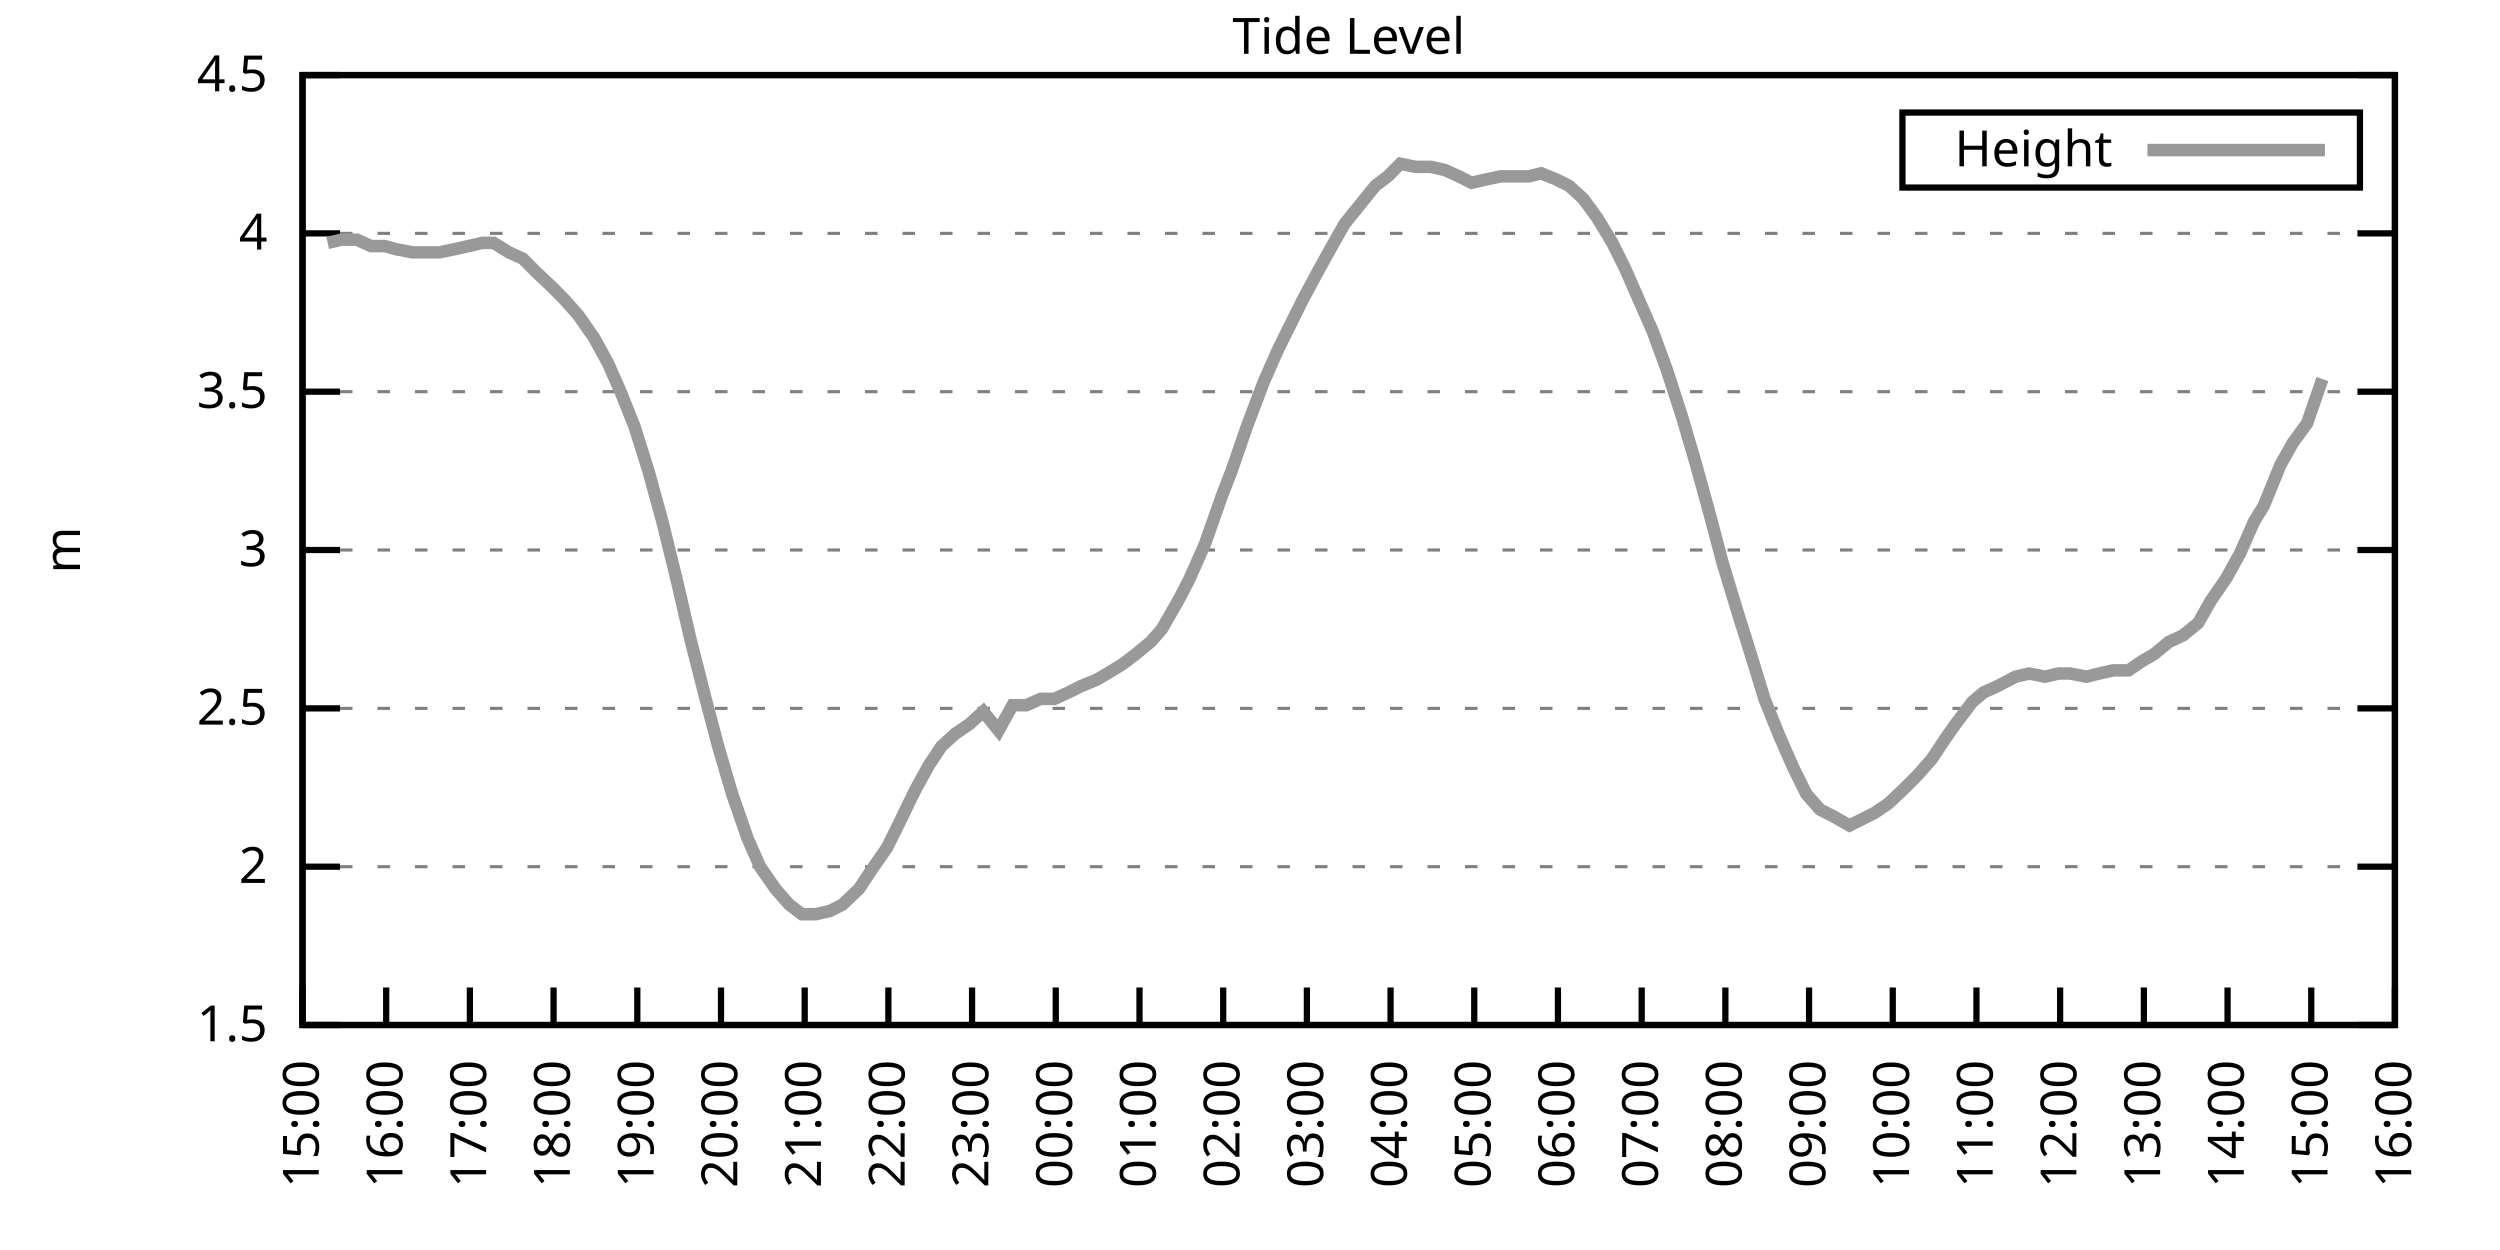
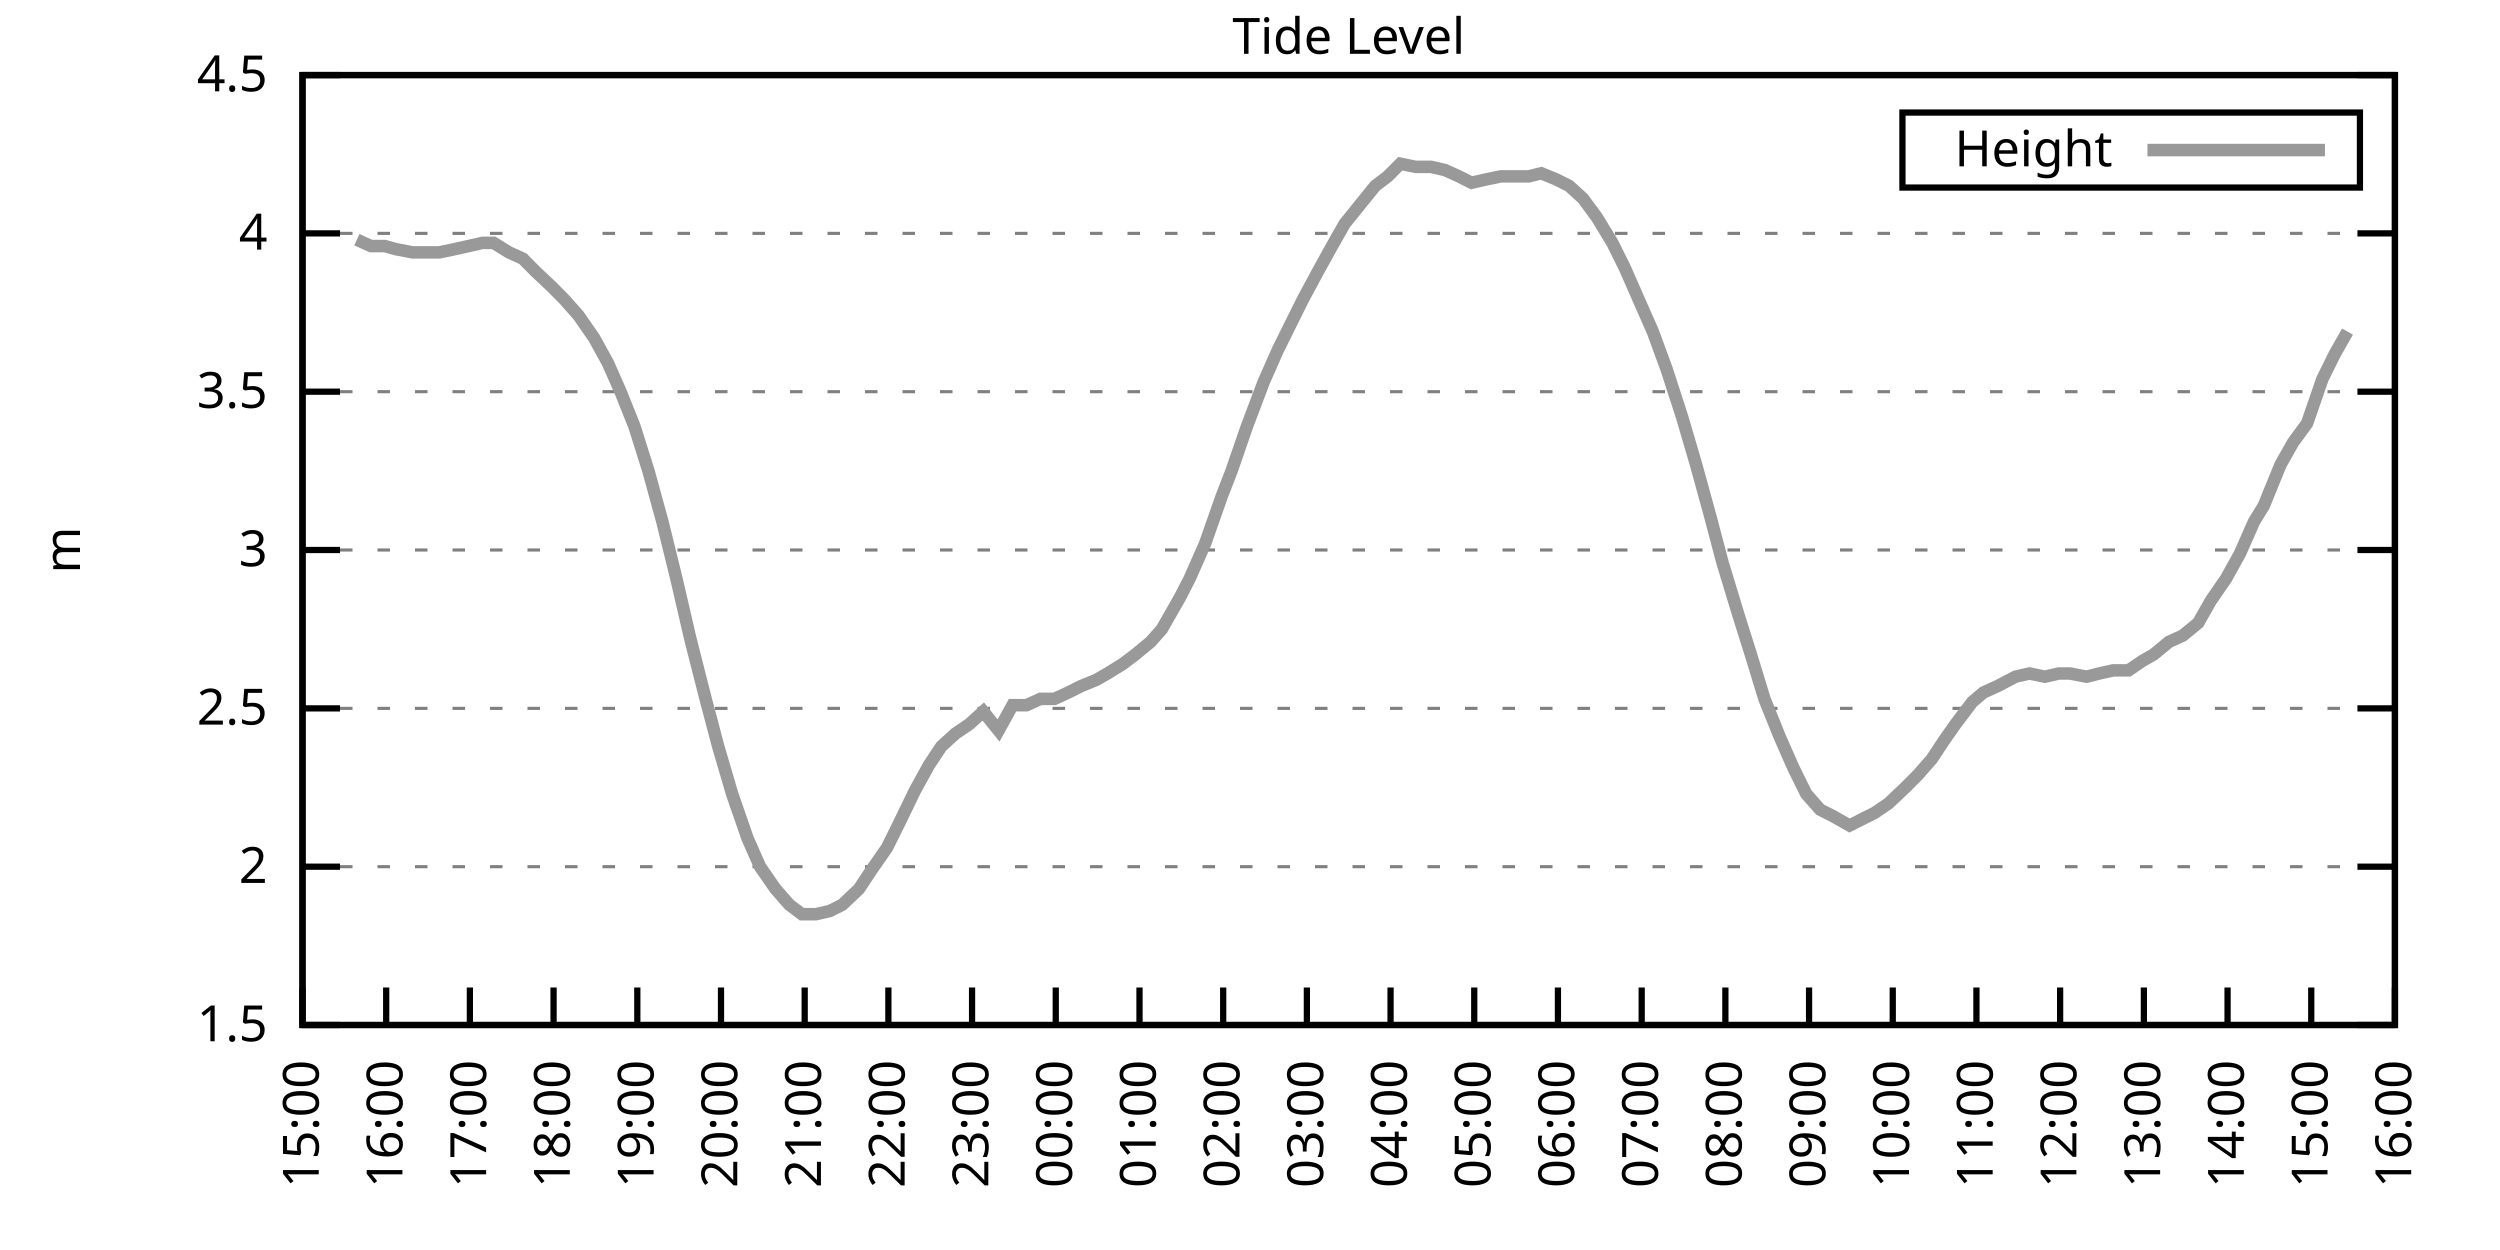
<svg xmlns="http://www.w3.org/2000/svg" xmlns:xlink="http://www.w3.org/1999/xlink" width="400" height="200" viewBox="0 0 400 200">
  <g id="gnuplot_canvas">
    <rect x="0" y="0" width="400" height="200" fill="none" />
    <defs>
      <circle id="gpDot" r="0.5" stroke-width="0.5" stroke="currentColor" />
      <path id="gpPt0" stroke-width="0.333" stroke="currentColor" d="M-1,0 h2 M0,-1 v2" />
      <path id="gpPt1" stroke-width="0.333" stroke="currentColor" d="M-1,-1 L1,1 M1,-1 L-1,1" />
      <path id="gpPt2" stroke-width="0.333" stroke="currentColor" d="M-1,0 L1,0 M0,-1 L0,1 M-1,-1 L1,1 M-1,1 L1,-1" />
      <rect id="gpPt3" stroke-width="0.333" stroke="currentColor" x="-1" y="-1" width="2" height="2" />
      <rect id="gpPt4" stroke-width="0.333" stroke="currentColor" fill="currentColor" x="-1" y="-1" width="2" height="2" />
      <circle id="gpPt5" stroke-width="0.333" stroke="currentColor" cx="0" cy="0" r="1" />
      <use xlink:href="#gpPt5" id="gpPt6" fill="currentColor" stroke="none" />
      <path id="gpPt7" stroke-width="0.333" stroke="currentColor" d="M0,-1.33 L-1.33,0.67 L1.33,0.67 z" />
      <use xlink:href="#gpPt7" id="gpPt8" fill="currentColor" stroke="none" />
      <use xlink:href="#gpPt7" id="gpPt9" stroke="currentColor" transform="rotate(180)" />
      <use xlink:href="#gpPt9" id="gpPt10" fill="currentColor" stroke="none" />
      <use xlink:href="#gpPt3" id="gpPt11" stroke="currentColor" transform="rotate(45)" />
      <use xlink:href="#gpPt11" id="gpPt12" fill="currentColor" stroke="none" />
      <path id="gpPt13" stroke-width="0.333" stroke="currentColor" d="M0,1.330 L1.265,0.411 L0.782,-1.067 L-0.782,-1.076 L-1.265,0.411 z" />
      <use xlink:href="#gpPt13" id="gpPt14" fill="currentColor" stroke="none" />
      <filter id="textbox" filterUnits="objectBoundingBox" x="0" y="0" height="1" width="1">
        <feFlood flood-color="white" flood-opacity="1" result="bgnd" />
        <feComposite in="SourceGraphic" in2="bgnd" operator="atop" />
      </filter>
      <filter id="greybox" filterUnits="objectBoundingBox" x="0" y="0" height="1" width="1">
        <feFlood flood-color="lightgrey" flood-opacity="1" result="grey" />
        <feComposite in="SourceGraphic" in2="grey" operator="atop" />
      </filter>
    </defs>
    <g fill="none" color="white" stroke="currentColor" stroke-width="1.00" stroke-linecap="butt" stroke-linejoin="miter">
</g>
    <g fill="none" color="black" stroke="currentColor" stroke-width="1.00" stroke-linecap="butt" stroke-linejoin="miter">
      <g stroke="none" shape-rendering="crispEdges">
        <polygon fill="rgb(255, 255, 255)" points="48.40,164.00 383.18,164.00 383.18,12.02 48.40,12.02 " />
      </g>
    </g>
    <g fill="none" color="black" stroke="currentColor" stroke-width="1.00" stroke-linecap="butt" stroke-linejoin="miter">
</g>
    <g fill="none" color="black" stroke="black" stroke-width="0.50" stroke-linecap="butt" stroke-linejoin="miter">
</g>
    <g fill="none" color="gray" stroke="currentColor" stroke-width="0.50" stroke-linecap="butt" stroke-linejoin="miter">
      <path stroke="gray" stroke-dasharray="2,4" class="gridline" d="M48.40,164.00 L383.19,164.00  " />
    </g>
    <g fill="none" color="gray" stroke="gray" stroke-width="1.00" stroke-linecap="butt" stroke-linejoin="miter">
</g>
    <g fill="none" color="black" stroke="currentColor" stroke-width="1.00" stroke-linecap="butt" stroke-linejoin="miter">
      <path stroke="black" d="M48.40,164.00 L54.40,164.00 M383.19,164.00 L377.19,164.00  " />
      <g transform="translate(42.80,166.60)" stroke="none" fill="black" font-family="Sans" font-size="8.00" text-anchor="end">
        <text>
          <tspan font-family="Sans"> 1.5</tspan>
        </text>
      </g>
    </g>
    <g fill="none" color="black" stroke="currentColor" stroke-width="1.00" stroke-linecap="butt" stroke-linejoin="miter">
</g>
    <g fill="none" color="black" stroke="black" stroke-width="0.50" stroke-linecap="butt" stroke-linejoin="miter">
</g>
    <g fill="none" color="gray" stroke="currentColor" stroke-width="0.50" stroke-linecap="butt" stroke-linejoin="miter">
      <path stroke="gray" stroke-dasharray="2,4" class="gridline" d="M48.40,138.67 L383.19,138.67  " />
    </g>
    <g fill="none" color="gray" stroke="gray" stroke-width="1.00" stroke-linecap="butt" stroke-linejoin="miter">
</g>
    <g fill="none" color="black" stroke="currentColor" stroke-width="1.00" stroke-linecap="butt" stroke-linejoin="miter">
      <path stroke="black" d="M48.40,138.67 L54.40,138.67 M383.19,138.67 L377.19,138.67  " />
      <g transform="translate(42.80,141.27)" stroke="none" fill="black" font-family="Sans" font-size="8.00" text-anchor="end">
        <text>
          <tspan font-family="Sans"> 2</tspan>
        </text>
      </g>
    </g>
    <g fill="none" color="black" stroke="currentColor" stroke-width="1.00" stroke-linecap="butt" stroke-linejoin="miter">
</g>
    <g fill="none" color="black" stroke="black" stroke-width="0.50" stroke-linecap="butt" stroke-linejoin="miter">
</g>
    <g fill="none" color="gray" stroke="currentColor" stroke-width="0.50" stroke-linecap="butt" stroke-linejoin="miter">
      <path stroke="gray" stroke-dasharray="2,4" class="gridline" d="M48.40,113.34 L383.19,113.34  " />
    </g>
    <g fill="none" color="gray" stroke="gray" stroke-width="1.00" stroke-linecap="butt" stroke-linejoin="miter">
</g>
    <g fill="none" color="black" stroke="currentColor" stroke-width="1.00" stroke-linecap="butt" stroke-linejoin="miter">
      <path stroke="black" d="M48.40,113.34 L54.40,113.34 M383.19,113.34 L377.19,113.34  " />
      <g transform="translate(42.80,115.94)" stroke="none" fill="black" font-family="Sans" font-size="8.00" text-anchor="end">
        <text>
          <tspan font-family="Sans"> 2.5</tspan>
        </text>
      </g>
    </g>
    <g fill="none" color="black" stroke="currentColor" stroke-width="1.00" stroke-linecap="butt" stroke-linejoin="miter">
</g>
    <g fill="none" color="black" stroke="black" stroke-width="0.50" stroke-linecap="butt" stroke-linejoin="miter">
</g>
    <g fill="none" color="gray" stroke="currentColor" stroke-width="0.50" stroke-linecap="butt" stroke-linejoin="miter">
      <path stroke="gray" stroke-dasharray="2,4" class="gridline" d="M48.40,88.00 L383.19,88.00  " />
    </g>
    <g fill="none" color="gray" stroke="gray" stroke-width="1.00" stroke-linecap="butt" stroke-linejoin="miter">
</g>
    <g fill="none" color="black" stroke="currentColor" stroke-width="1.00" stroke-linecap="butt" stroke-linejoin="miter">
      <path stroke="black" d="M48.40,88.00 L54.40,88.00 M383.19,88.00 L377.19,88.00  " />
      <g transform="translate(42.80,90.60)" stroke="none" fill="black" font-family="Sans" font-size="8.00" text-anchor="end">
        <text>
          <tspan font-family="Sans"> 3</tspan>
        </text>
      </g>
    </g>
    <g fill="none" color="black" stroke="currentColor" stroke-width="1.00" stroke-linecap="butt" stroke-linejoin="miter">
</g>
    <g fill="none" color="black" stroke="black" stroke-width="0.50" stroke-linecap="butt" stroke-linejoin="miter">
</g>
    <g fill="none" color="gray" stroke="currentColor" stroke-width="0.50" stroke-linecap="butt" stroke-linejoin="miter">
      <path stroke="gray" stroke-dasharray="2,4" class="gridline" d="M48.40,62.67 L383.19,62.67  " />
    </g>
    <g fill="none" color="gray" stroke="gray" stroke-width="1.00" stroke-linecap="butt" stroke-linejoin="miter">
</g>
    <g fill="none" color="black" stroke="currentColor" stroke-width="1.00" stroke-linecap="butt" stroke-linejoin="miter">
      <path stroke="black" d="M48.40,62.67 L54.40,62.67 M383.19,62.67 L377.19,62.67  " />
      <g transform="translate(42.80,65.27)" stroke="none" fill="black" font-family="Sans" font-size="8.00" text-anchor="end">
        <text>
          <tspan font-family="Sans"> 3.5</tspan>
        </text>
      </g>
    </g>
    <g fill="none" color="black" stroke="currentColor" stroke-width="1.00" stroke-linecap="butt" stroke-linejoin="miter">
</g>
    <g fill="none" color="black" stroke="black" stroke-width="0.50" stroke-linecap="butt" stroke-linejoin="miter">
</g>
    <g fill="none" color="gray" stroke="currentColor" stroke-width="0.50" stroke-linecap="butt" stroke-linejoin="miter">
      <path stroke="gray" stroke-dasharray="2,4" class="gridline" d="M48.40,37.34 L383.19,37.34  " />
    </g>
    <g fill="none" color="gray" stroke="gray" stroke-width="1.00" stroke-linecap="butt" stroke-linejoin="miter">
</g>
    <g fill="none" color="black" stroke="currentColor" stroke-width="1.00" stroke-linecap="butt" stroke-linejoin="miter">
      <path stroke="black" d="M48.40,37.34 L54.40,37.34 M383.19,37.34 L377.19,37.34  " />
      <g transform="translate(42.80,39.94)" stroke="none" fill="black" font-family="Sans" font-size="8.00" text-anchor="end">
        <text>
          <tspan font-family="Sans"> 4</tspan>
        </text>
      </g>
    </g>
    <g fill="none" color="black" stroke="currentColor" stroke-width="1.00" stroke-linecap="butt" stroke-linejoin="miter">
</g>
    <g fill="none" color="black" stroke="black" stroke-width="0.50" stroke-linecap="butt" stroke-linejoin="miter">
</g>
    <g fill="none" color="gray" stroke="currentColor" stroke-width="0.50" stroke-linecap="butt" stroke-linejoin="miter">
      <path stroke="gray" stroke-dasharray="2,4" class="gridline" d="M48.40,12.01 L383.19,12.01  " />
    </g>
    <g fill="none" color="gray" stroke="gray" stroke-width="1.00" stroke-linecap="butt" stroke-linejoin="miter">
</g>
    <g fill="none" color="black" stroke="currentColor" stroke-width="1.00" stroke-linecap="butt" stroke-linejoin="miter">
      <path stroke="black" d="M48.40,12.01 L54.40,12.01 M383.19,12.01 L377.19,12.01  " />
      <g transform="translate(42.80,14.61)" stroke="none" fill="black" font-family="Sans" font-size="8.00" text-anchor="end">
        <text>
          <tspan font-family="Sans"> 4.5</tspan>
        </text>
      </g>
    </g>
    <g fill="none" color="black" stroke="currentColor" stroke-width="1.00" stroke-linecap="butt" stroke-linejoin="miter">
      <path stroke="black" d="M48.40,164.00 L48.40,158.00  " />
      <g transform="translate(51.00,169.60) rotate(270.00)" stroke="none" fill="black" font-family="Sans" font-size="8.00" text-anchor="end">
        <text>
          <tspan font-family="Sans">15:00</tspan>
        </text>
      </g>
    </g>
    <g fill="none" color="black" stroke="currentColor" stroke-width="1.00" stroke-linecap="butt" stroke-linejoin="miter">
      <path stroke="black" d="M61.79,164.00 L61.79,158.00  " />
      <g transform="translate(64.39,169.60) rotate(270.00)" stroke="none" fill="black" font-family="Sans" font-size="8.00" text-anchor="end">
        <text>
          <tspan font-family="Sans">16:00</tspan>
        </text>
      </g>
    </g>
    <g fill="none" color="black" stroke="currentColor" stroke-width="1.00" stroke-linecap="butt" stroke-linejoin="miter">
      <path stroke="black" d="M75.18,164.00 L75.18,158.00  " />
      <g transform="translate(77.78,169.60) rotate(270.00)" stroke="none" fill="black" font-family="Sans" font-size="8.00" text-anchor="end">
        <text>
          <tspan font-family="Sans">17:00</tspan>
        </text>
      </g>
    </g>
    <g fill="none" color="black" stroke="currentColor" stroke-width="1.00" stroke-linecap="butt" stroke-linejoin="miter">
      <path stroke="black" d="M88.57,164.00 L88.57,158.00  " />
      <g transform="translate(91.17,169.60) rotate(270.00)" stroke="none" fill="black" font-family="Sans" font-size="8.00" text-anchor="end">
        <text>
          <tspan font-family="Sans">18:00</tspan>
        </text>
      </g>
    </g>
    <g fill="none" color="black" stroke="currentColor" stroke-width="1.00" stroke-linecap="butt" stroke-linejoin="miter">
      <path stroke="black" d="M101.97,164.00 L101.97,158.00  " />
      <g transform="translate(104.57,169.60) rotate(270.00)" stroke="none" fill="black" font-family="Sans" font-size="8.00" text-anchor="end">
        <text>
          <tspan font-family="Sans">19:00</tspan>
        </text>
      </g>
    </g>
    <g fill="none" color="black" stroke="currentColor" stroke-width="1.00" stroke-linecap="butt" stroke-linejoin="miter">
      <path stroke="black" d="M115.36,164.00 L115.36,158.00  " />
      <g transform="translate(117.96,169.60) rotate(270.00)" stroke="none" fill="black" font-family="Sans" font-size="8.00" text-anchor="end">
        <text>
          <tspan font-family="Sans">20:00</tspan>
        </text>
      </g>
    </g>
    <g fill="none" color="black" stroke="currentColor" stroke-width="1.00" stroke-linecap="butt" stroke-linejoin="miter">
      <path stroke="black" d="M128.75,164.00 L128.75,158.00  " />
      <g transform="translate(131.35,169.60) rotate(270.00)" stroke="none" fill="black" font-family="Sans" font-size="8.00" text-anchor="end">
        <text>
          <tspan font-family="Sans">21:00</tspan>
        </text>
      </g>
    </g>
    <g fill="none" color="black" stroke="currentColor" stroke-width="1.00" stroke-linecap="butt" stroke-linejoin="miter">
      <path stroke="black" d="M142.14,164.00 L142.14,158.00  " />
      <g transform="translate(144.74,169.60) rotate(270.00)" stroke="none" fill="black" font-family="Sans" font-size="8.00" text-anchor="end">
        <text>
          <tspan font-family="Sans">22:00</tspan>
        </text>
      </g>
    </g>
    <g fill="none" color="black" stroke="currentColor" stroke-width="1.00" stroke-linecap="butt" stroke-linejoin="miter">
      <path stroke="black" d="M155.53,164.00 L155.53,158.00  " />
      <g transform="translate(158.13,169.60) rotate(270.00)" stroke="none" fill="black" font-family="Sans" font-size="8.00" text-anchor="end">
        <text>
          <tspan font-family="Sans">23:00</tspan>
        </text>
      </g>
    </g>
    <g fill="none" color="black" stroke="currentColor" stroke-width="1.00" stroke-linecap="butt" stroke-linejoin="miter">
      <path stroke="black" d="M168.92,164.00 L168.92,158.00  " />
      <g transform="translate(171.52,169.60) rotate(270.00)" stroke="none" fill="black" font-family="Sans" font-size="8.00" text-anchor="end">
        <text>
          <tspan font-family="Sans">00:00</tspan>
        </text>
      </g>
    </g>
    <g fill="none" color="black" stroke="currentColor" stroke-width="1.00" stroke-linecap="butt" stroke-linejoin="miter">
      <path stroke="black" d="M182.32,164.00 L182.32,158.00  " />
      <g transform="translate(184.92,169.60) rotate(270.00)" stroke="none" fill="black" font-family="Sans" font-size="8.00" text-anchor="end">
        <text>
          <tspan font-family="Sans">01:00</tspan>
        </text>
      </g>
    </g>
    <g fill="none" color="black" stroke="currentColor" stroke-width="1.00" stroke-linecap="butt" stroke-linejoin="miter">
      <path stroke="black" d="M195.71,164.00 L195.71,158.00  " />
      <g transform="translate(198.31,169.60) rotate(270.00)" stroke="none" fill="black" font-family="Sans" font-size="8.00" text-anchor="end">
        <text>
          <tspan font-family="Sans">02:00</tspan>
        </text>
      </g>
    </g>
    <g fill="none" color="black" stroke="currentColor" stroke-width="1.00" stroke-linecap="butt" stroke-linejoin="miter">
      <path stroke="black" d="M209.10,164.00 L209.10,158.00  " />
      <g transform="translate(211.70,169.60) rotate(270.00)" stroke="none" fill="black" font-family="Sans" font-size="8.00" text-anchor="end">
        <text>
          <tspan font-family="Sans">03:00</tspan>
        </text>
      </g>
    </g>
    <g fill="none" color="black" stroke="currentColor" stroke-width="1.00" stroke-linecap="butt" stroke-linejoin="miter">
      <path stroke="black" d="M222.49,164.00 L222.49,158.00  " />
      <g transform="translate(225.09,169.60) rotate(270.00)" stroke="none" fill="black" font-family="Sans" font-size="8.00" text-anchor="end">
        <text>
          <tspan font-family="Sans">04:00</tspan>
        </text>
      </g>
    </g>
    <g fill="none" color="black" stroke="currentColor" stroke-width="1.00" stroke-linecap="butt" stroke-linejoin="miter">
      <path stroke="black" d="M235.88,164.00 L235.88,158.00  " />
      <g transform="translate(238.48,169.60) rotate(270.00)" stroke="none" fill="black" font-family="Sans" font-size="8.00" text-anchor="end">
        <text>
          <tspan font-family="Sans">05:00</tspan>
        </text>
      </g>
    </g>
    <g fill="none" color="black" stroke="currentColor" stroke-width="1.00" stroke-linecap="butt" stroke-linejoin="miter">
      <path stroke="black" d="M249.27,164.00 L249.27,158.00  " />
      <g transform="translate(251.87,169.60) rotate(270.00)" stroke="none" fill="black" font-family="Sans" font-size="8.00" text-anchor="end">
        <text>
          <tspan font-family="Sans">06:00</tspan>
        </text>
      </g>
    </g>
    <g fill="none" color="black" stroke="currentColor" stroke-width="1.00" stroke-linecap="butt" stroke-linejoin="miter">
      <path stroke="black" d="M262.67,164.00 L262.67,158.00  " />
      <g transform="translate(265.27,169.60) rotate(270.00)" stroke="none" fill="black" font-family="Sans" font-size="8.00" text-anchor="end">
        <text>
          <tspan font-family="Sans">07:00</tspan>
        </text>
      </g>
    </g>
    <g fill="none" color="black" stroke="currentColor" stroke-width="1.00" stroke-linecap="butt" stroke-linejoin="miter">
      <path stroke="black" d="M276.06,164.00 L276.06,158.00  " />
      <g transform="translate(278.66,169.60) rotate(270.00)" stroke="none" fill="black" font-family="Sans" font-size="8.00" text-anchor="end">
        <text>
          <tspan font-family="Sans">08:00</tspan>
        </text>
      </g>
    </g>
    <g fill="none" color="black" stroke="currentColor" stroke-width="1.00" stroke-linecap="butt" stroke-linejoin="miter">
      <path stroke="black" d="M289.45,164.00 L289.45,158.00  " />
      <g transform="translate(292.05,169.60) rotate(270.00)" stroke="none" fill="black" font-family="Sans" font-size="8.00" text-anchor="end">
        <text>
          <tspan font-family="Sans">09:00</tspan>
        </text>
      </g>
    </g>
    <g fill="none" color="black" stroke="currentColor" stroke-width="1.00" stroke-linecap="butt" stroke-linejoin="miter">
      <path stroke="black" d="M302.84,164.00 L302.84,158.00  " />
      <g transform="translate(305.44,169.60) rotate(270.00)" stroke="none" fill="black" font-family="Sans" font-size="8.00" text-anchor="end">
        <text>
          <tspan font-family="Sans">10:00</tspan>
        </text>
      </g>
    </g>
    <g fill="none" color="black" stroke="currentColor" stroke-width="1.00" stroke-linecap="butt" stroke-linejoin="miter">
      <path stroke="black" d="M316.23,164.00 L316.23,158.00  " />
      <g transform="translate(318.83,169.60) rotate(270.00)" stroke="none" fill="black" font-family="Sans" font-size="8.00" text-anchor="end">
        <text>
          <tspan font-family="Sans">11:00</tspan>
        </text>
      </g>
    </g>
    <g fill="none" color="black" stroke="currentColor" stroke-width="1.00" stroke-linecap="butt" stroke-linejoin="miter">
      <path stroke="black" d="M329.62,164.00 L329.62,158.00  " />
      <g transform="translate(332.22,169.60) rotate(270.00)" stroke="none" fill="black" font-family="Sans" font-size="8.00" text-anchor="end">
        <text>
          <tspan font-family="Sans">12:00</tspan>
        </text>
      </g>
    </g>
    <g fill="none" color="black" stroke="currentColor" stroke-width="1.00" stroke-linecap="butt" stroke-linejoin="miter">
      <path stroke="black" d="M343.02,164.00 L343.02,158.00  " />
      <g transform="translate(345.62,169.60) rotate(270.00)" stroke="none" fill="black" font-family="Sans" font-size="8.00" text-anchor="end">
        <text>
          <tspan font-family="Sans">13:00</tspan>
        </text>
      </g>
    </g>
    <g fill="none" color="black" stroke="currentColor" stroke-width="1.00" stroke-linecap="butt" stroke-linejoin="miter">
      <path stroke="black" d="M356.41,164.00 L356.41,158.00  " />
      <g transform="translate(359.01,169.60) rotate(270.00)" stroke="none" fill="black" font-family="Sans" font-size="8.00" text-anchor="end">
        <text>
          <tspan font-family="Sans">14:00</tspan>
        </text>
      </g>
    </g>
    <g fill="none" color="black" stroke="currentColor" stroke-width="1.00" stroke-linecap="butt" stroke-linejoin="miter">
      <path stroke="black" d="M369.80,164.00 L369.80,158.00  " />
      <g transform="translate(372.40,169.60) rotate(270.00)" stroke="none" fill="black" font-family="Sans" font-size="8.00" text-anchor="end">
        <text>
          <tspan font-family="Sans">15:00</tspan>
        </text>
      </g>
    </g>
    <g fill="none" color="black" stroke="currentColor" stroke-width="1.00" stroke-linecap="butt" stroke-linejoin="miter">
      <path stroke="black" d="M383.19,164.00 L383.19,158.00  " />
      <g transform="translate(385.79,169.60) rotate(270.00)" stroke="none" fill="black" font-family="Sans" font-size="8.00" text-anchor="end">
        <text>
          <tspan font-family="Sans">16:00</tspan>
        </text>
      </g>
    </g>
    <g fill="none" color="black" stroke="currentColor" stroke-width="1.00" stroke-linecap="butt" stroke-linejoin="miter">
</g>
    <g fill="none" color="black" stroke="currentColor" stroke-width="1.00" stroke-linecap="butt" stroke-linejoin="miter">
      <path stroke="black" d="M48.40,12.01 L48.40,164.00 L383.19,164.00 L383.19,12.01 L48.40,12.01 Z  " />
    </g>
    <g fill="none" color="black" stroke="currentColor" stroke-width="1.00" stroke-linecap="butt" stroke-linejoin="miter">
</g>
    <g fill="none" color="black" stroke="currentColor" stroke-width="1.00" stroke-linecap="butt" stroke-linejoin="miter">
      <path stroke="black" d="M304.39,30.01 L304.39,18.01 L377.59,18.01 L377.59,30.01 L304.39,30.01 Z  " />
    </g>
    <g id="Tide_level_plot_1">
      <g fill="none" color="white" stroke="black" stroke-width="2.00" stroke-linecap="butt" stroke-linejoin="miter">
</g>
      <g fill="none" color="black" stroke="currentColor" stroke-width="2.00" stroke-linecap="butt" stroke-linejoin="miter">
        <g transform="translate(337.99,26.61)" stroke="none" fill="black" font-family="Sans" font-size="8.00" text-anchor="end">
          <text>
            <tspan font-family="Sans">Height</tspan>
          </text>
        </g>
      </g>
      <g fill="none" color="black" stroke="currentColor" stroke-width="2.00" stroke-linecap="butt" stroke-linejoin="miter">
-         <path stroke="rgb(153, 153, 153)" d="M343.59,24.01 L371.99,24.01 M52.42,38.86 L54.65,38.35 L57.10,38.35 L59.34,39.37 L61.57,39.37 L63.35,39.87   L66.03,40.38 L68.04,40.38 L70.27,40.38 L72.73,39.87 L74.96,39.37 L77.19,38.86 L78.98,38.86 L81.43,40.38   L83.66,41.39 L85.67,43.42 L88.35,45.95 L90.36,47.98 L92.59,50.51 L95.05,54.06 L97.28,58.11 L99.29,62.67   L101.52,68.25 L103.75,75.34 L105.98,83.45 L108.22,92.56 L110.45,102.19 L112.90,111.82 L114.91,119.42 L117.14,127.02   L119.60,134.11 L121.61,138.67 L124.06,142.21 L126.29,144.75 L128.30,146.27 L130.54,146.27 L132.77,145.76 L134.78,144.75   L137.45,142.21 L139.46,139.17 L141.92,135.63 L143.93,131.58 L146.38,126.51 L148.61,122.46 L150.62,119.42 L152.85,117.39   L155.09,115.87 L157.32,113.84 L159.77,116.88 L162.01,112.83 L164.24,112.83 L166.47,111.82 L168.70,111.82 L170.93,110.80   L172.94,109.79 L175.40,108.78 L177.18,107.76 L179.64,106.24 L181.65,104.72 L184.10,102.70 L185.89,100.67 L188.79,95.60   L190.35,92.56 L192.81,86.99 L195.48,79.39 L197.05,75.34 L199.50,68.25 L202.18,61.15 L204.41,56.09 L206.42,52.03   L208.43,47.98 L210.88,43.42 L213.12,39.37 L215.13,35.82 L217.58,32.78 L220.04,29.74 L222.04,28.22 L224.05,26.20   L226.51,26.70 L228.96,26.70 L231.20,27.21 L233.43,28.22 L235.44,29.24 L237.67,28.73 L240.12,28.22 L242.36,28.22   L244.59,28.22 L246.60,27.72 L249.05,28.73 L251.06,29.74 L253.29,31.77 L255.52,34.81 L257.98,38.86 L259.99,42.91   L262.44,48.49 L264.45,53.05 L266.68,59.13 L269.14,66.73 L271.37,74.33 L273.60,82.43 L275.61,90.03 L278.07,98.14   L280.30,105.23 L282.31,111.82 L284.76,117.90 L286.99,122.96 L289.00,127.02 L291.23,129.55 L293.24,130.56 L295.92,132.08   L297.93,131.07 L299.94,130.06 L302.17,128.54 L304.85,126.00 L306.86,123.98 L309.09,121.44 L311.10,118.40 L312.88,115.87   L315.56,112.32 L317.35,110.80 L319.58,109.79 L322.48,108.27 L324.71,107.76 L327.17,108.27 L329.40,107.76 L331.19,107.76   L333.86,108.27 L335.87,107.76 L338.10,107.26 L340.56,107.26 L342.79,105.74 L344.58,104.72 L347.03,102.70 L349.26,101.68   L351.72,99.66 L353.73,96.11 L356.18,92.56 L358.42,88.51 L360.65,83.45 L362.21,80.91 L364.89,74.33 L366.90,70.78   L369.13,67.74 L371.58,60.65  " />
+         <path stroke="rgb(153, 153, 153)" d="M343.59,24.01 L371.99,24.01 M57.10,38.35 L59.34,39.37 L61.57,39.37 L63.35,39.87 L66.03,40.38 L68.04,40.38   L70.27,40.38 L72.73,39.87 L74.96,39.37 L77.19,38.86 L78.98,38.86 L81.43,40.38 L83.66,41.39 L85.67,43.42   L88.35,45.95 L90.36,47.98 L92.59,50.51 L95.05,54.06 L97.28,58.11 L99.29,62.67 L101.52,68.25 L103.75,75.34   L105.98,83.45 L108.22,92.56 L110.45,102.19 L112.90,111.82 L114.91,119.42 L117.14,127.02 L119.60,134.11 L121.61,138.67   L124.06,142.21 L126.29,144.75 L128.30,146.27 L130.54,146.27 L132.77,145.76 L134.78,144.75 L137.45,142.21 L139.46,139.17   L141.92,135.63 L143.93,131.58 L146.38,126.51 L148.61,122.46 L150.62,119.42 L152.85,117.39 L155.09,115.87 L157.32,113.84   L159.77,116.88 L162.01,112.83 L164.24,112.83 L166.47,111.82 L168.70,111.82 L170.93,110.80 L172.94,109.79 L175.40,108.78   L177.18,107.76 L179.64,106.24 L181.65,104.72 L184.10,102.70 L185.89,100.67 L188.79,95.60 L190.35,92.56 L192.81,86.99   L195.48,79.39 L197.05,75.34 L199.50,68.25 L202.18,61.15 L204.41,56.09 L206.42,52.03 L208.43,47.98 L210.88,43.42   L213.12,39.37 L215.13,35.82 L217.58,32.78 L220.04,29.74 L222.04,28.22 L224.05,26.20 L226.51,26.70 L228.96,26.70   L231.20,27.21 L233.43,28.22 L235.44,29.24 L237.67,28.73 L240.12,28.22 L242.36,28.22 L244.59,28.22 L246.60,27.72   L249.05,28.73 L251.06,29.74 L253.29,31.77 L255.52,34.81 L257.98,38.86 L259.99,42.91 L262.44,48.49 L264.45,53.05   L266.68,59.13 L269.14,66.73 L271.37,74.33 L273.60,82.43 L275.61,90.03 L278.07,98.14 L280.30,105.23 L282.31,111.82   L284.76,117.90 L286.99,122.96 L289.00,127.02 L291.23,129.55 L293.24,130.56 L295.92,132.08 L297.93,131.07 L299.94,130.06   L302.17,128.54 L304.85,126.00 L306.86,123.98 L309.09,121.44 L311.10,118.40 L312.88,115.87 L315.56,112.32 L317.35,110.80   L319.58,109.79 L322.48,108.27 L324.71,107.76 L327.17,108.27 L329.40,107.76 L331.19,107.76 L333.86,108.27 L335.87,107.76   L338.10,107.26 L340.56,107.26 L342.79,105.74 L344.58,104.72 L347.03,102.70 L349.26,101.68 L351.72,99.66 L353.73,96.11   L356.18,92.56 L358.42,88.51 L360.65,83.45 L362.21,80.91 L364.89,74.33 L366.90,70.78 L369.13,67.74 L371.58,60.65   L373.59,56.59 L375.60,53.05  " />
      </g>
    </g>
    <g fill="none" color="black" stroke="currentColor" stroke-width="2.00" stroke-linecap="butt" stroke-linejoin="miter">
</g>
    <g fill="none" color="black" stroke="black" stroke-width="1.00" stroke-linecap="butt" stroke-linejoin="miter">
</g>
    <g fill="none" color="black" stroke="currentColor" stroke-width="1.00" stroke-linecap="butt" stroke-linejoin="miter">
      <path stroke="black" d="M48.40,12.01 L48.40,164.00 L383.19,164.00 L383.19,12.01 L48.40,12.01 Z  " />
      <g transform="translate(12.80,88.01) rotate(270.00)" stroke="none" fill="black" font-family="Sans" font-size="8.00" text-anchor="middle">
        <text>
          <tspan font-family="Sans">m</tspan>
        </text>
      </g>
    </g>
    <g fill="none" color="black" stroke="currentColor" stroke-width="1.00" stroke-linecap="butt" stroke-linejoin="miter">
</g>
    <g fill="none" color="black" stroke="currentColor" stroke-width="1.00" stroke-linecap="butt" stroke-linejoin="miter">
      <g transform="translate(215.79,8.61)" stroke="none" fill="black" font-family="Sans" font-size="8.00" text-anchor="middle">
        <text>
          <tspan font-family="Sans">Tide Level</tspan>
        </text>
      </g>
    </g>
    <g fill="none" color="black" stroke="currentColor" stroke-width="1.00" stroke-linecap="butt" stroke-linejoin="miter">
</g>
  </g>
</svg>
